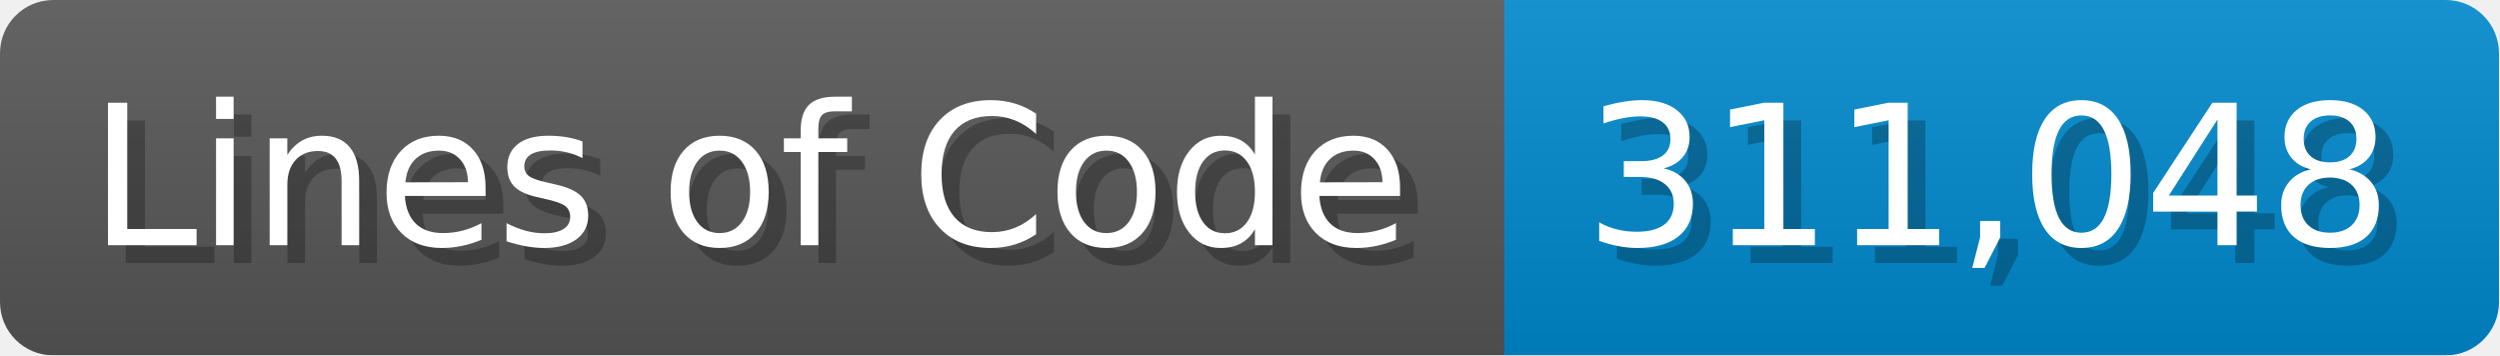
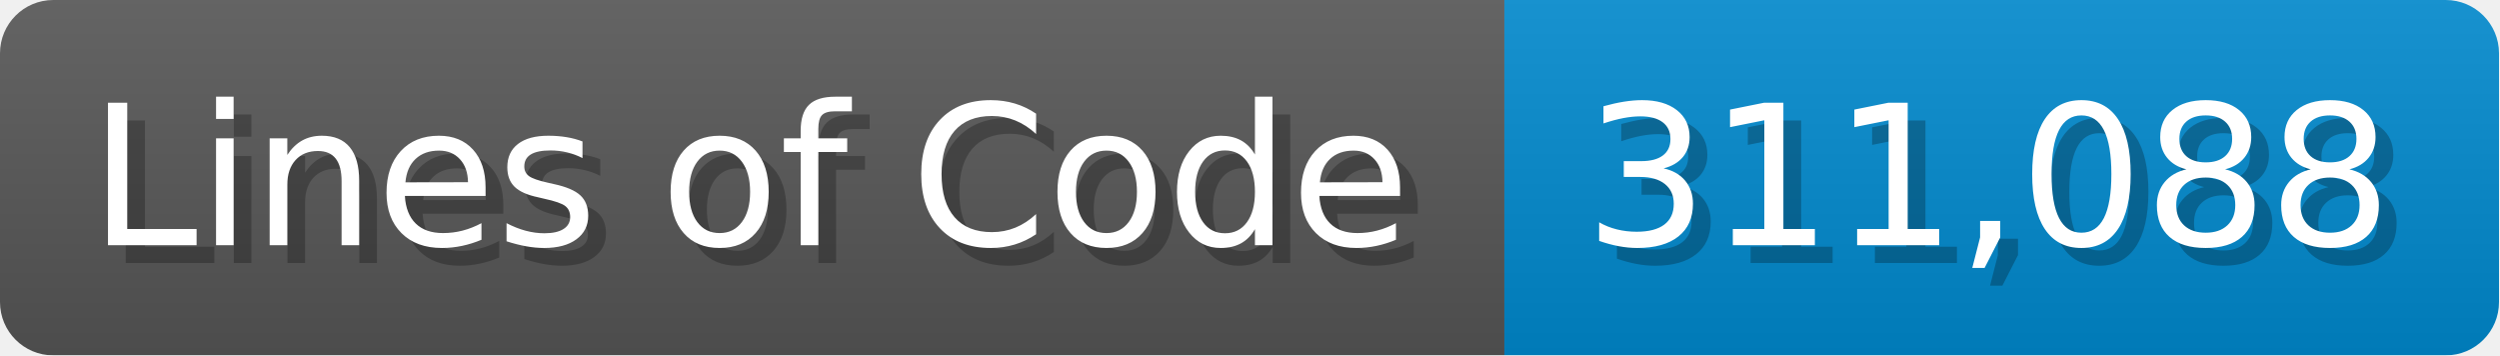
<svg xmlns="http://www.w3.org/2000/svg" width="140.7" height="20" viewBox="0 0 1407 200">
  <linearGradient id="a" x2="0" y2="100%">
    <stop offset="0" stop-opacity=".1" stop-color="#EEE" />
    <stop offset="1" stop-opacity=".1" />
  </linearGradient>
  <mask id="m">
    <rect width="1407" height="200" rx="30" fill="#FFF" />
  </mask>
  <g mask="url(#m)">
    <rect width="847" height="200" fill="#555" />
    <rect width="560" height="200" fill="#08C" x="847" />
    <rect width="1407" height="200" fill="url(#a)" />
  </g>
  <g fill="#fff" text-anchor="start" font-family="Verdana,DejaVu Sans,sans-serif" font-size="110">
    <text x="60" y="148" textLength="747" fill="#000" opacity="0.25">Lines of Code</text>
    <text x="50" y="138" textLength="747">Lines of Code</text>
-     <text x="902" y="148" textLength="460" fill="#000" opacity="0.25">311,048</text>
-     <text x="892" y="138" textLength="460">311,048</text>
+     <text x="902" y="148" textLength="460" fill="#000" opacity="0.25">311,088</text>
+     <text x="892" y="138" textLength="460">311,088</text>
  </g>
</svg>
